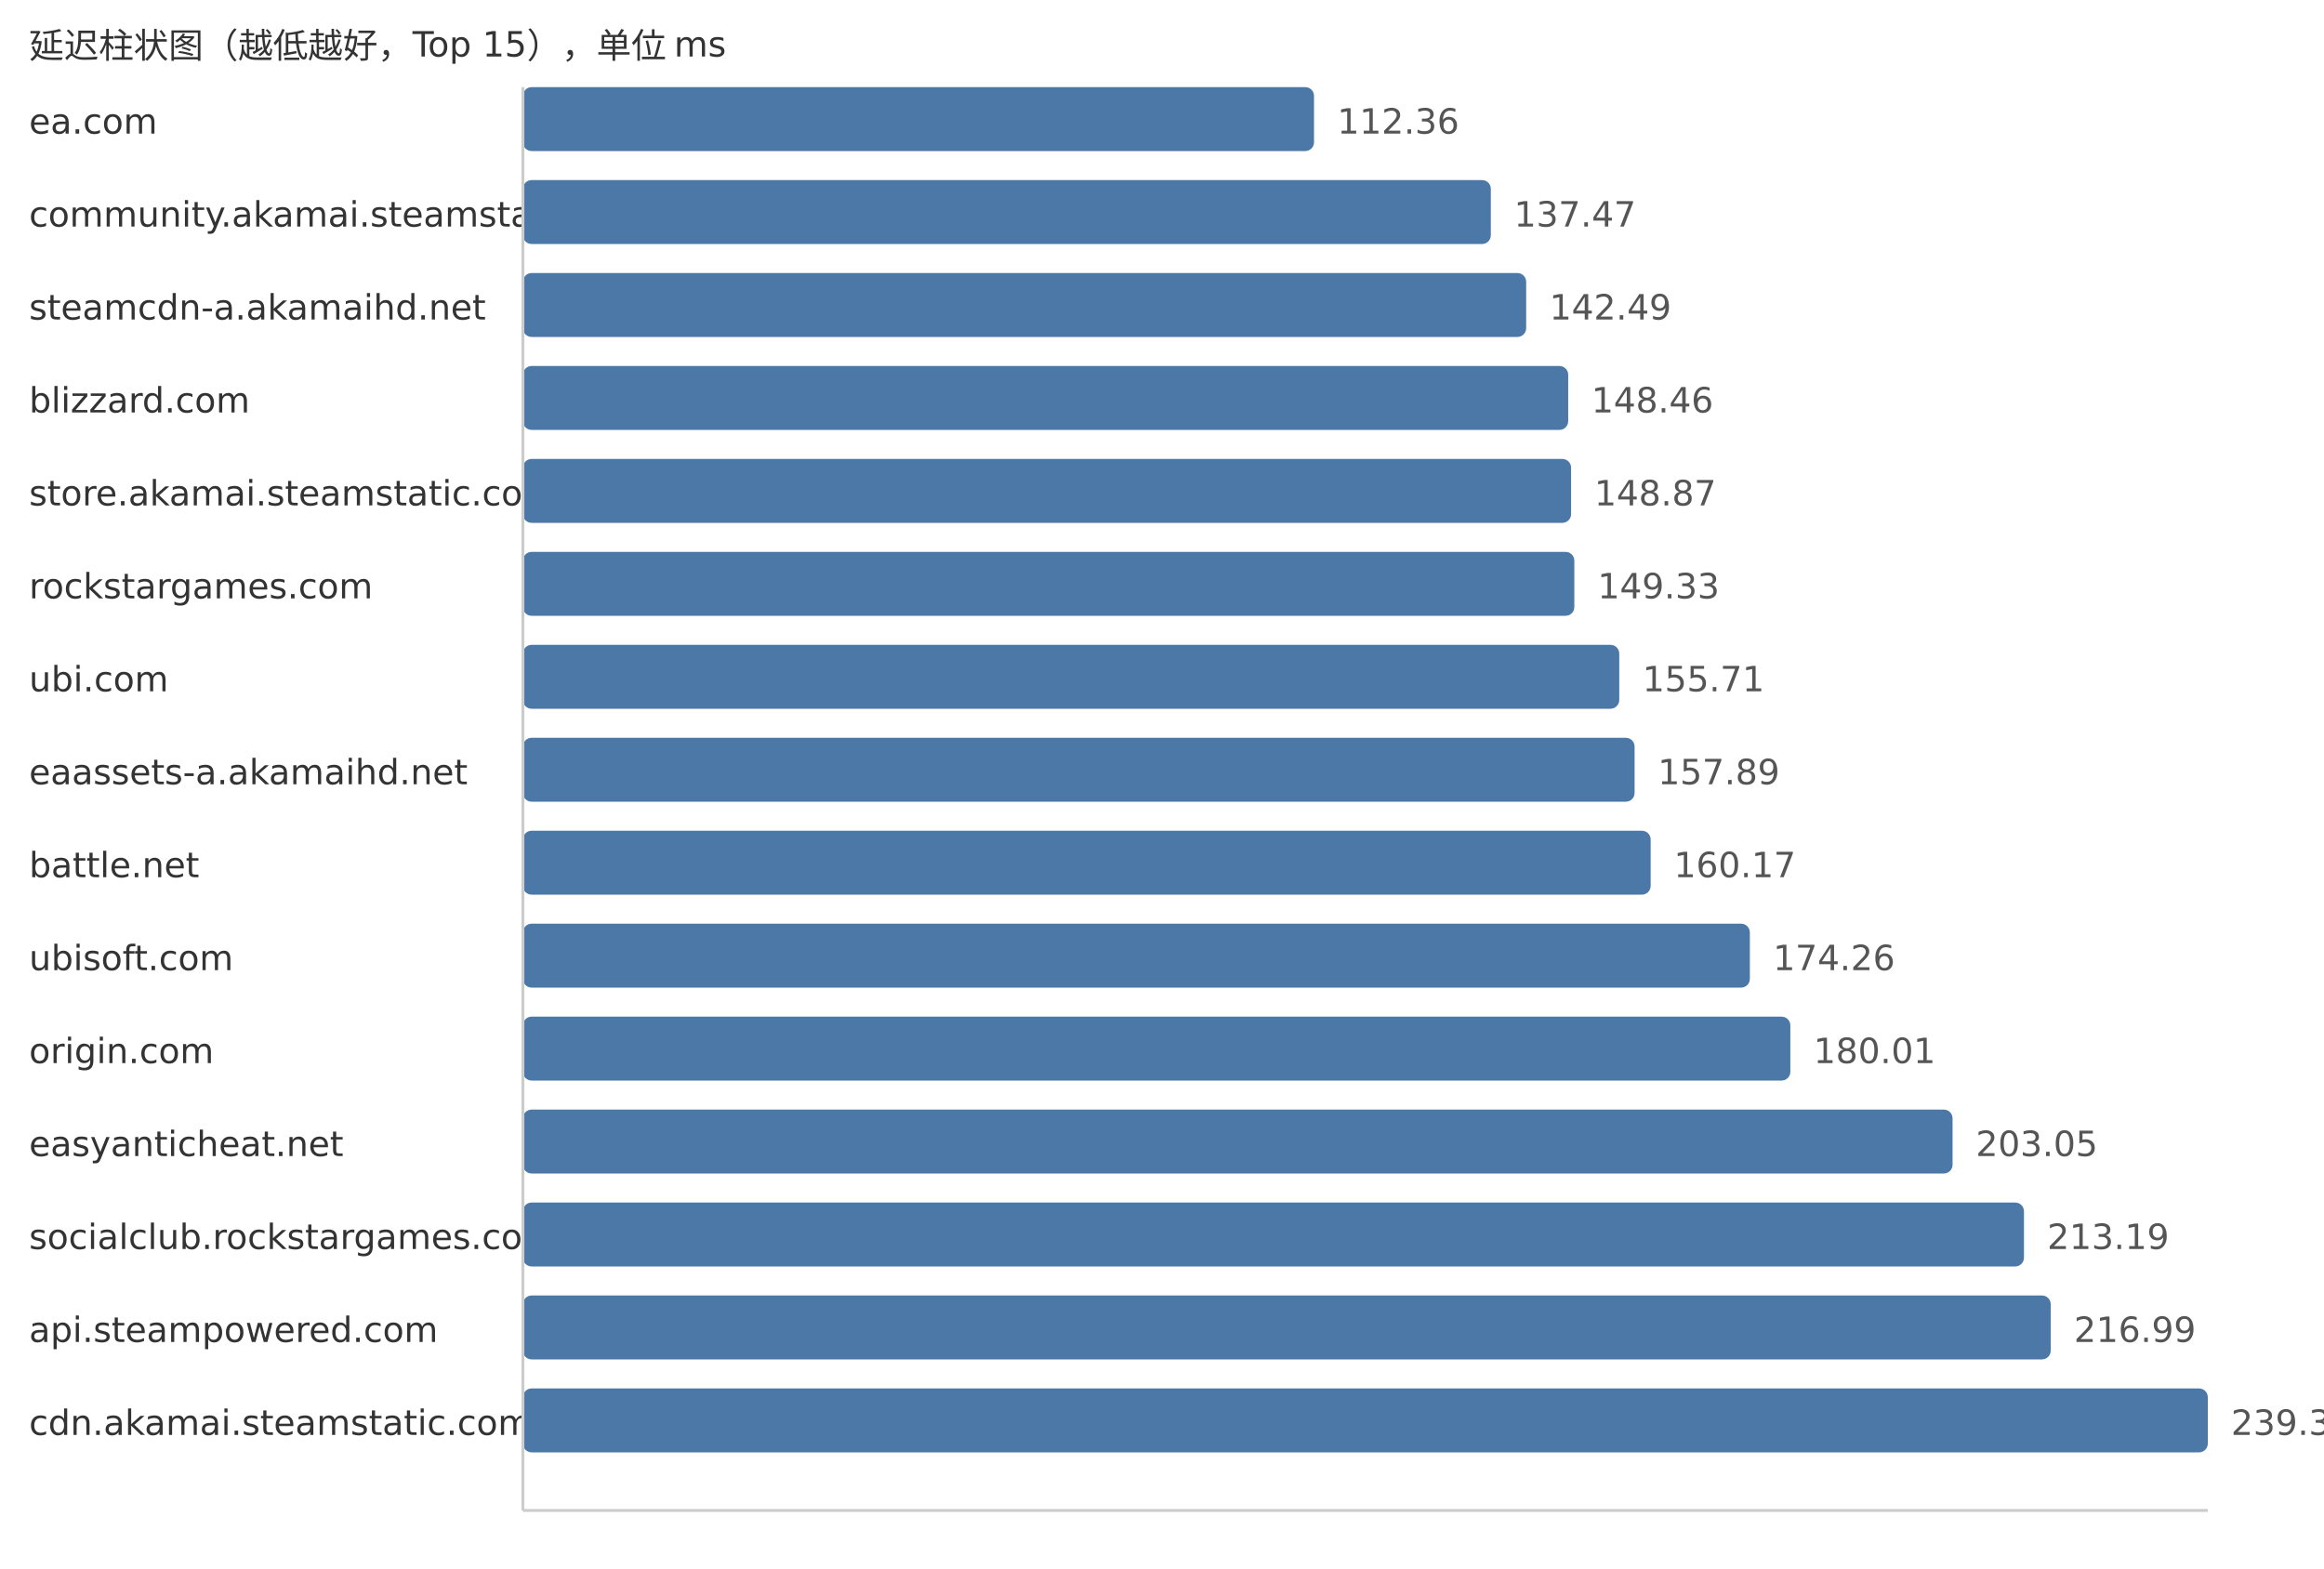
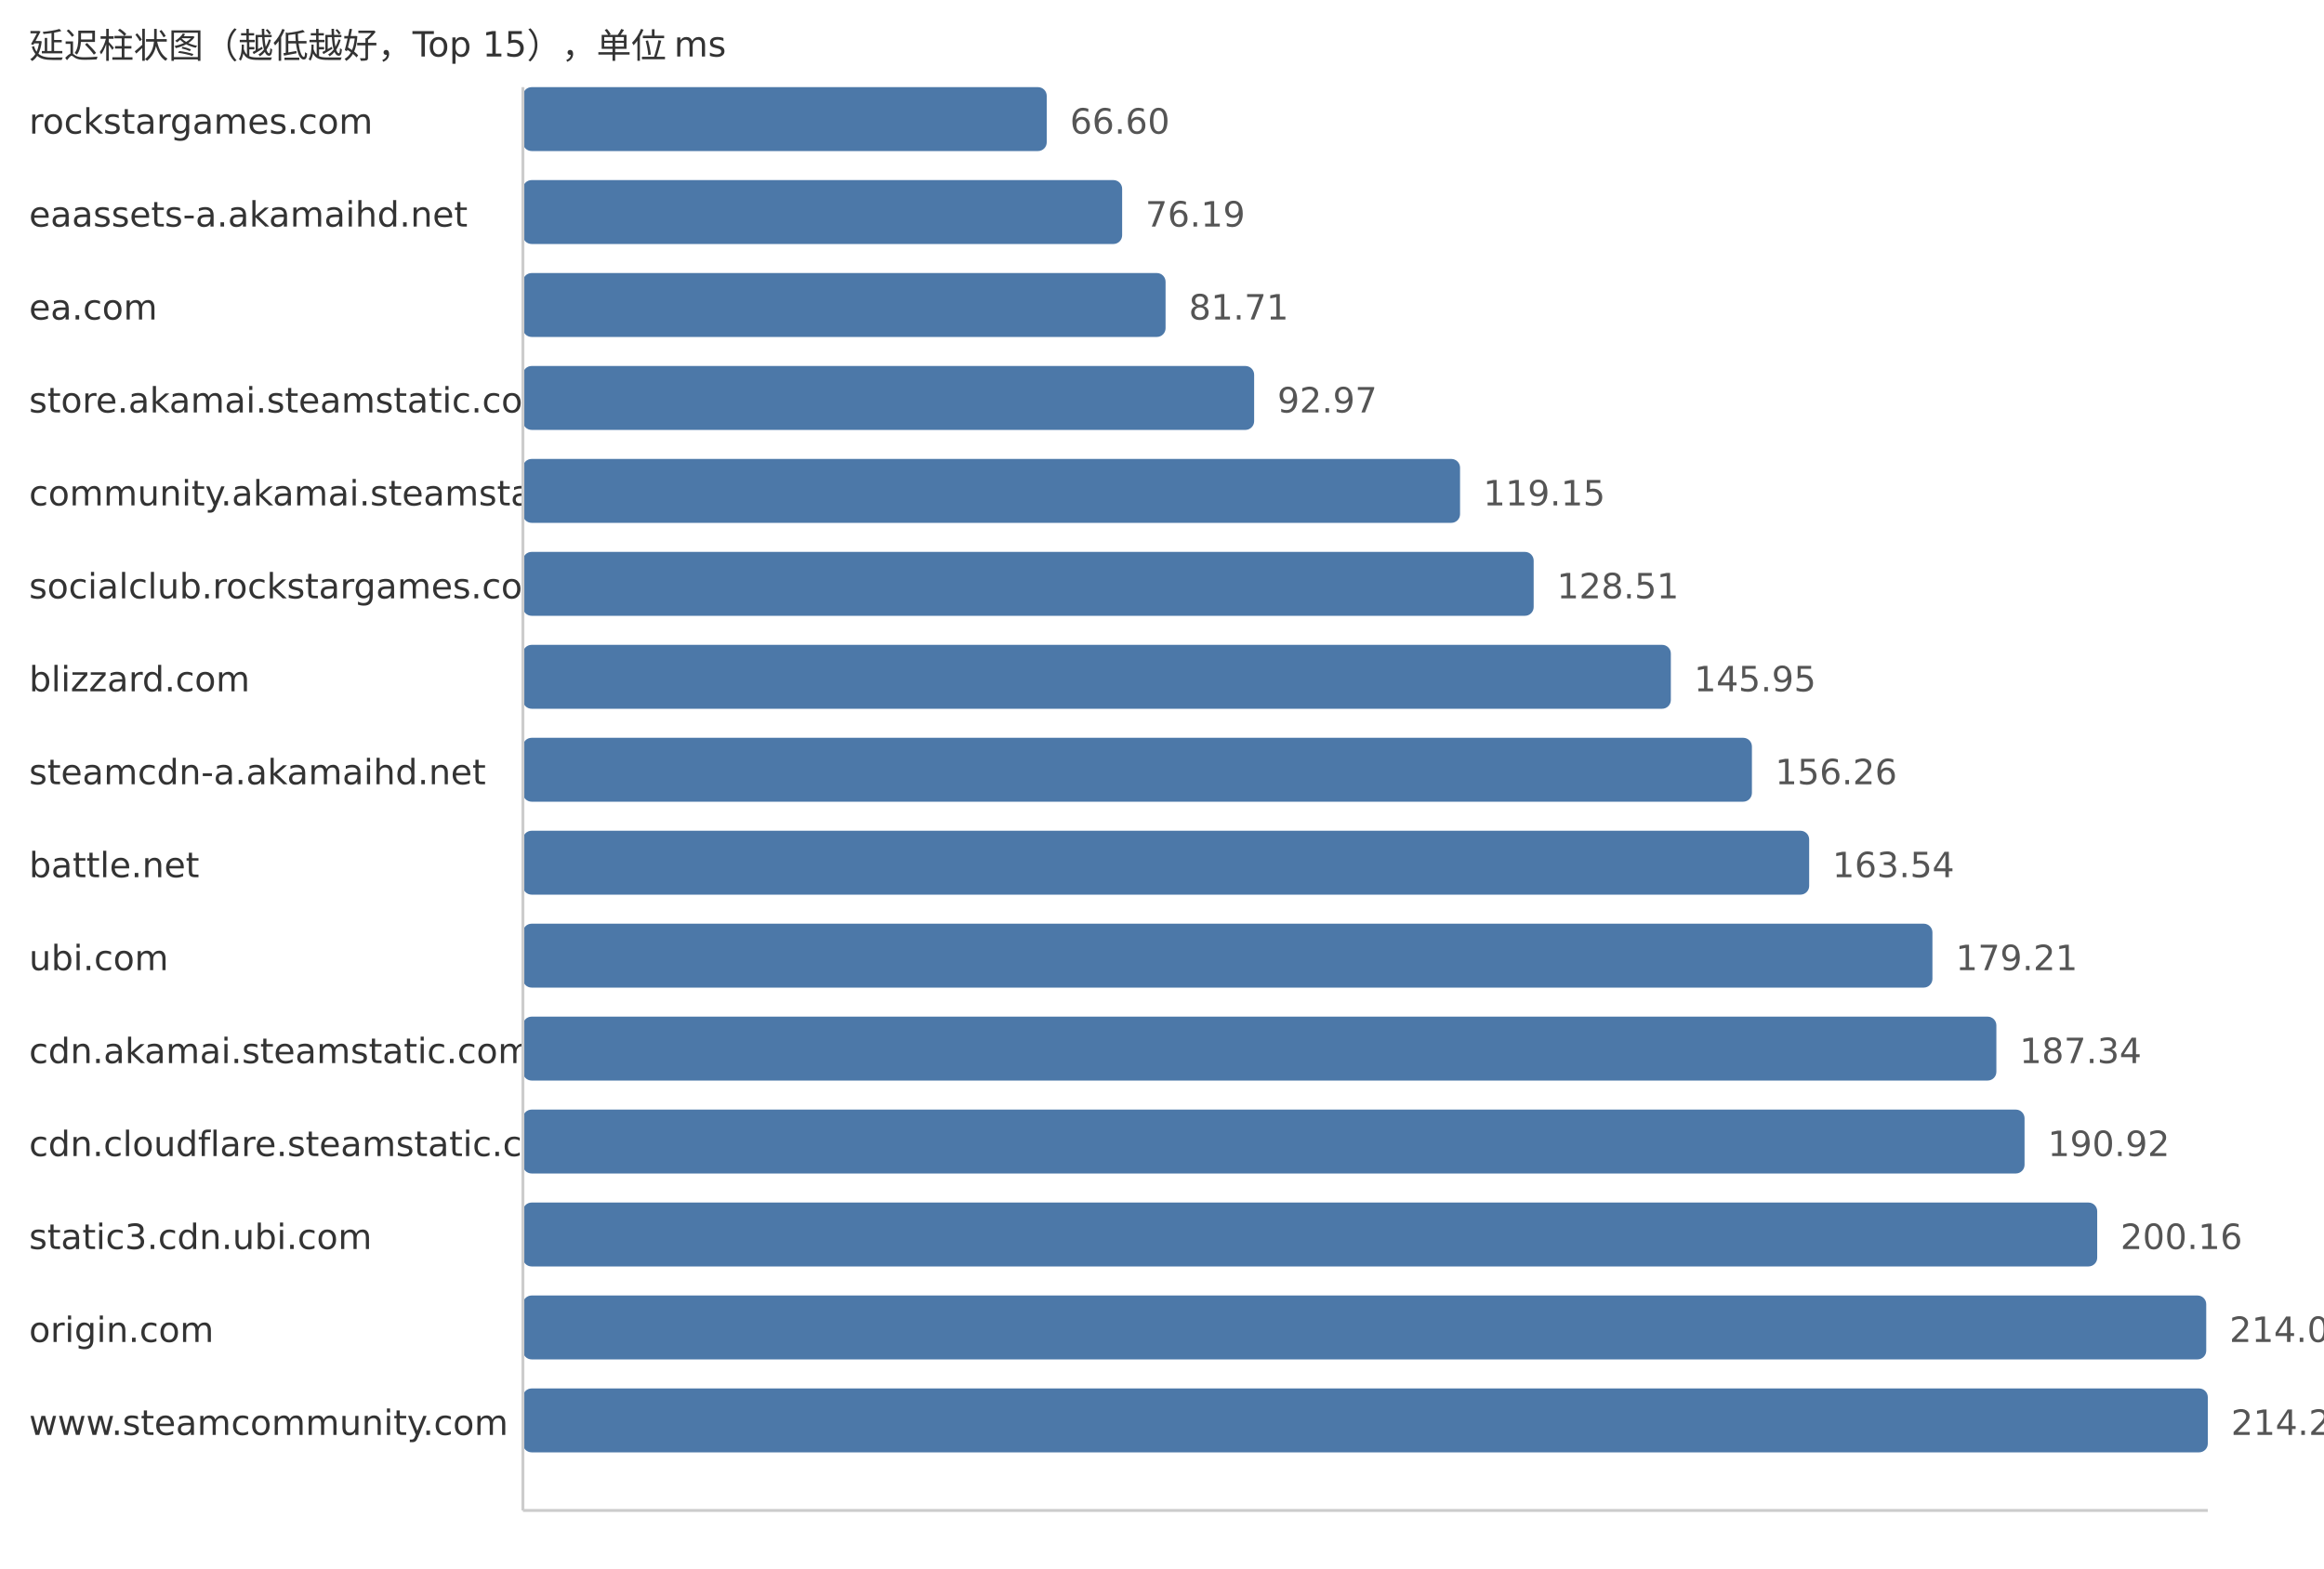
<svg xmlns="http://www.w3.org/2000/svg" width="800" height="540">
  <style> .label{font-family:DejaVu Sans,Verdana,Geneva,sans-serif;font-size:12px;fill:#333} .value{font-family:DejaVu Sans,Verdana,Geneva,sans-serif;font-size:12px;fill:#555} </style>
  <text x="10" y="20" class="label">延迟柱状图（越低越好，Top 15），单位 ms</text>
-   <text x="10" y="46" class="label">ea.com</text>
-   <rect x="180" y="30" width="272.33" height="22" fill="#4c78a8" rx="3" />
-   <text x="460.33" y="46" class="value">112.36</text>
-   <text x="10" y="78" class="label">community.akamai.steamstatic.com</text>
-   <rect x="180" y="62" width="333.19" height="22" fill="#4c78a8" rx="3" />
-   <text x="521.19" y="78" class="value">137.47</text>
-   <text x="10" y="110" class="label">steamcdn-a.akamaihd.net</text>
-   <rect x="180" y="94" width="345.36" height="22" fill="#4c78a8" rx="3" />
-   <text x="533.36" y="110" class="value">142.49</text>
-   <text x="10" y="142" class="label">blizzard.com</text>
-   <rect x="180" y="126" width="359.83" height="22" fill="#4c78a8" rx="3" />
-   <text x="547.83" y="142" class="value">148.46</text>
-   <text x="10" y="174" class="label">store.akamai.steamstatic.com</text>
-   <rect x="180" y="158" width="360.82" height="22" fill="#4c78a8" rx="3" />
-   <text x="548.82" y="174" class="value">148.87</text>
-   <text x="10" y="206" class="label">rockstargames.com</text>
-   <rect x="180" y="190" width="361.94" height="22" fill="#4c78a8" rx="3" />
-   <text x="549.94" y="206" class="value">149.33</text>
-   <text x="10" y="238" class="label">ubi.com</text>
-   <rect x="180" y="222" width="377.4" height="22" fill="#4c78a8" rx="3" />
-   <text x="565.4" y="238" class="value">155.71</text>
-   <text x="10" y="270" class="label">eaassets-a.akamaihd.net</text>
-   <rect x="180" y="254" width="382.68" height="22" fill="#4c78a8" rx="3" />
-   <text x="570.68" y="270" class="value">157.89</text>
+   <text x="10" y="46" class="label">rockstargames.com</text>
+   <rect x="180" y="30" width="180.32" height="22" fill="#4c78a8" rx="3" />
+   <text x="368.32" y="46" class="value">66.60</text>
+   <text x="10" y="78" class="label">eaassets-a.akamaihd.net</text>
+   <rect x="180" y="62" width="206.28" height="22" fill="#4c78a8" rx="3" />
+   <text x="394.28" y="78" class="value">76.19</text>
+   <text x="10" y="110" class="label">ea.com</text>
+   <rect x="180" y="94" width="221.23" height="22" fill="#4c78a8" rx="3" />
+   <text x="409.23" y="110" class="value">81.71</text>
+   <text x="10" y="142" class="label">store.akamai.steamstatic.com</text>
+   <rect x="180" y="126" width="251.72" height="22" fill="#4c78a8" rx="3" />
+   <text x="439.72" y="142" class="value">92.97</text>
+   <text x="10" y="174" class="label">community.akamai.steamstatic.com</text>
+   <rect x="180" y="158" width="322.6" height="22" fill="#4c78a8" rx="3" />
+   <text x="510.6" y="174" class="value">119.15</text>
+   <text x="10" y="206" class="label">socialclub.rockstargames.com</text>
+   <rect x="180" y="190" width="347.94" height="22" fill="#4c78a8" rx="3" />
+   <text x="535.94" y="206" class="value">128.51</text>
+   <text x="10" y="238" class="label">blizzard.com</text>
+   <rect x="180" y="222" width="395.16" height="22" fill="#4c78a8" rx="3" />
+   <text x="583.16" y="238" class="value">145.95</text>
+   <text x="10" y="270" class="label">steamcdn-a.akamaihd.net</text>
+   <rect x="180" y="254" width="423.07" height="22" fill="#4c78a8" rx="3" />
+   <text x="611.07" y="270" class="value">156.26</text>
  <text x="10" y="302" class="label">battle.net</text>
-   <rect x="180" y="286" width="388.21" height="22" fill="#4c78a8" rx="3" />
-   <text x="576.21" y="302" class="value">160.17</text>
-   <text x="10" y="334" class="label">ubisoft.com</text>
-   <rect x="180" y="318" width="422.36" height="22" fill="#4c78a8" rx="3" />
-   <text x="610.36" y="334" class="value">174.26</text>
-   <text x="10" y="366" class="label">origin.com</text>
-   <rect x="180" y="350" width="436.3" height="22" fill="#4c78a8" rx="3" />
-   <text x="624.3" y="366" class="value">180.01</text>
-   <text x="10" y="398" class="label">easyanticheat.net</text>
-   <rect x="180" y="382" width="492.14" height="22" fill="#4c78a8" rx="3" />
-   <text x="680.14" y="398" class="value">203.05</text>
-   <text x="10" y="430" class="label">socialclub.rockstargames.com</text>
-   <rect x="180" y="414" width="516.72" height="22" fill="#4c78a8" rx="3" />
-   <text x="704.72" y="430" class="value">213.19</text>
-   <text x="10" y="462" class="label">api.steampowered.com</text>
-   <rect x="180" y="446" width="525.93" height="22" fill="#4c78a8" rx="3" />
-   <text x="713.93" y="462" class="value">216.99</text>
-   <text x="10" y="494" class="label">cdn.akamai.steamstatic.com</text>
+   <rect x="180" y="286" width="442.78" height="22" fill="#4c78a8" rx="3" />
+   <text x="630.78" y="302" class="value">163.54</text>
+   <text x="10" y="334" class="label">ubi.com</text>
+   <rect x="180" y="318" width="485.21" height="22" fill="#4c78a8" rx="3" />
+   <text x="673.21" y="334" class="value">179.21</text>
+   <text x="10" y="366" class="label">cdn.akamai.steamstatic.com</text>
+   <rect x="180" y="350" width="507.22" height="22" fill="#4c78a8" rx="3" />
+   <text x="695.22" y="366" class="value">187.34</text>
+   <text x="10" y="398" class="label">cdn.cloudflare.steamstatic.com</text>
+   <rect x="180" y="382" width="516.92" height="22" fill="#4c78a8" rx="3" />
+   <text x="704.92" y="398" class="value">190.92</text>
+   <text x="10" y="430" class="label">static3.cdn.ubi.com</text>
+   <rect x="180" y="414" width="541.93" height="22" fill="#4c78a8" rx="3" />
+   <text x="729.93" y="430" class="value">200.16</text>
+   <text x="10" y="462" class="label">origin.com</text>
+   <rect x="180" y="446" width="579.46" height="22" fill="#4c78a8" rx="3" />
+   <text x="767.46" y="462" class="value">214.02</text>
+   <text x="10" y="494" class="label">www.steamcommunity.com</text>
  <rect x="180" y="478" width="580.0" height="22" fill="#4c78a8" rx="3" />
-   <text x="768.0" y="494" class="value">239.30</text>
+   <text x="768.0" y="494" class="value">214.22</text>
  <line x1="180" y1="30" x2="180" y2="520" stroke="#ccc" />
  <line x1="180" y1="520" x2="760" y2="520" stroke="#ccc" />
</svg>
